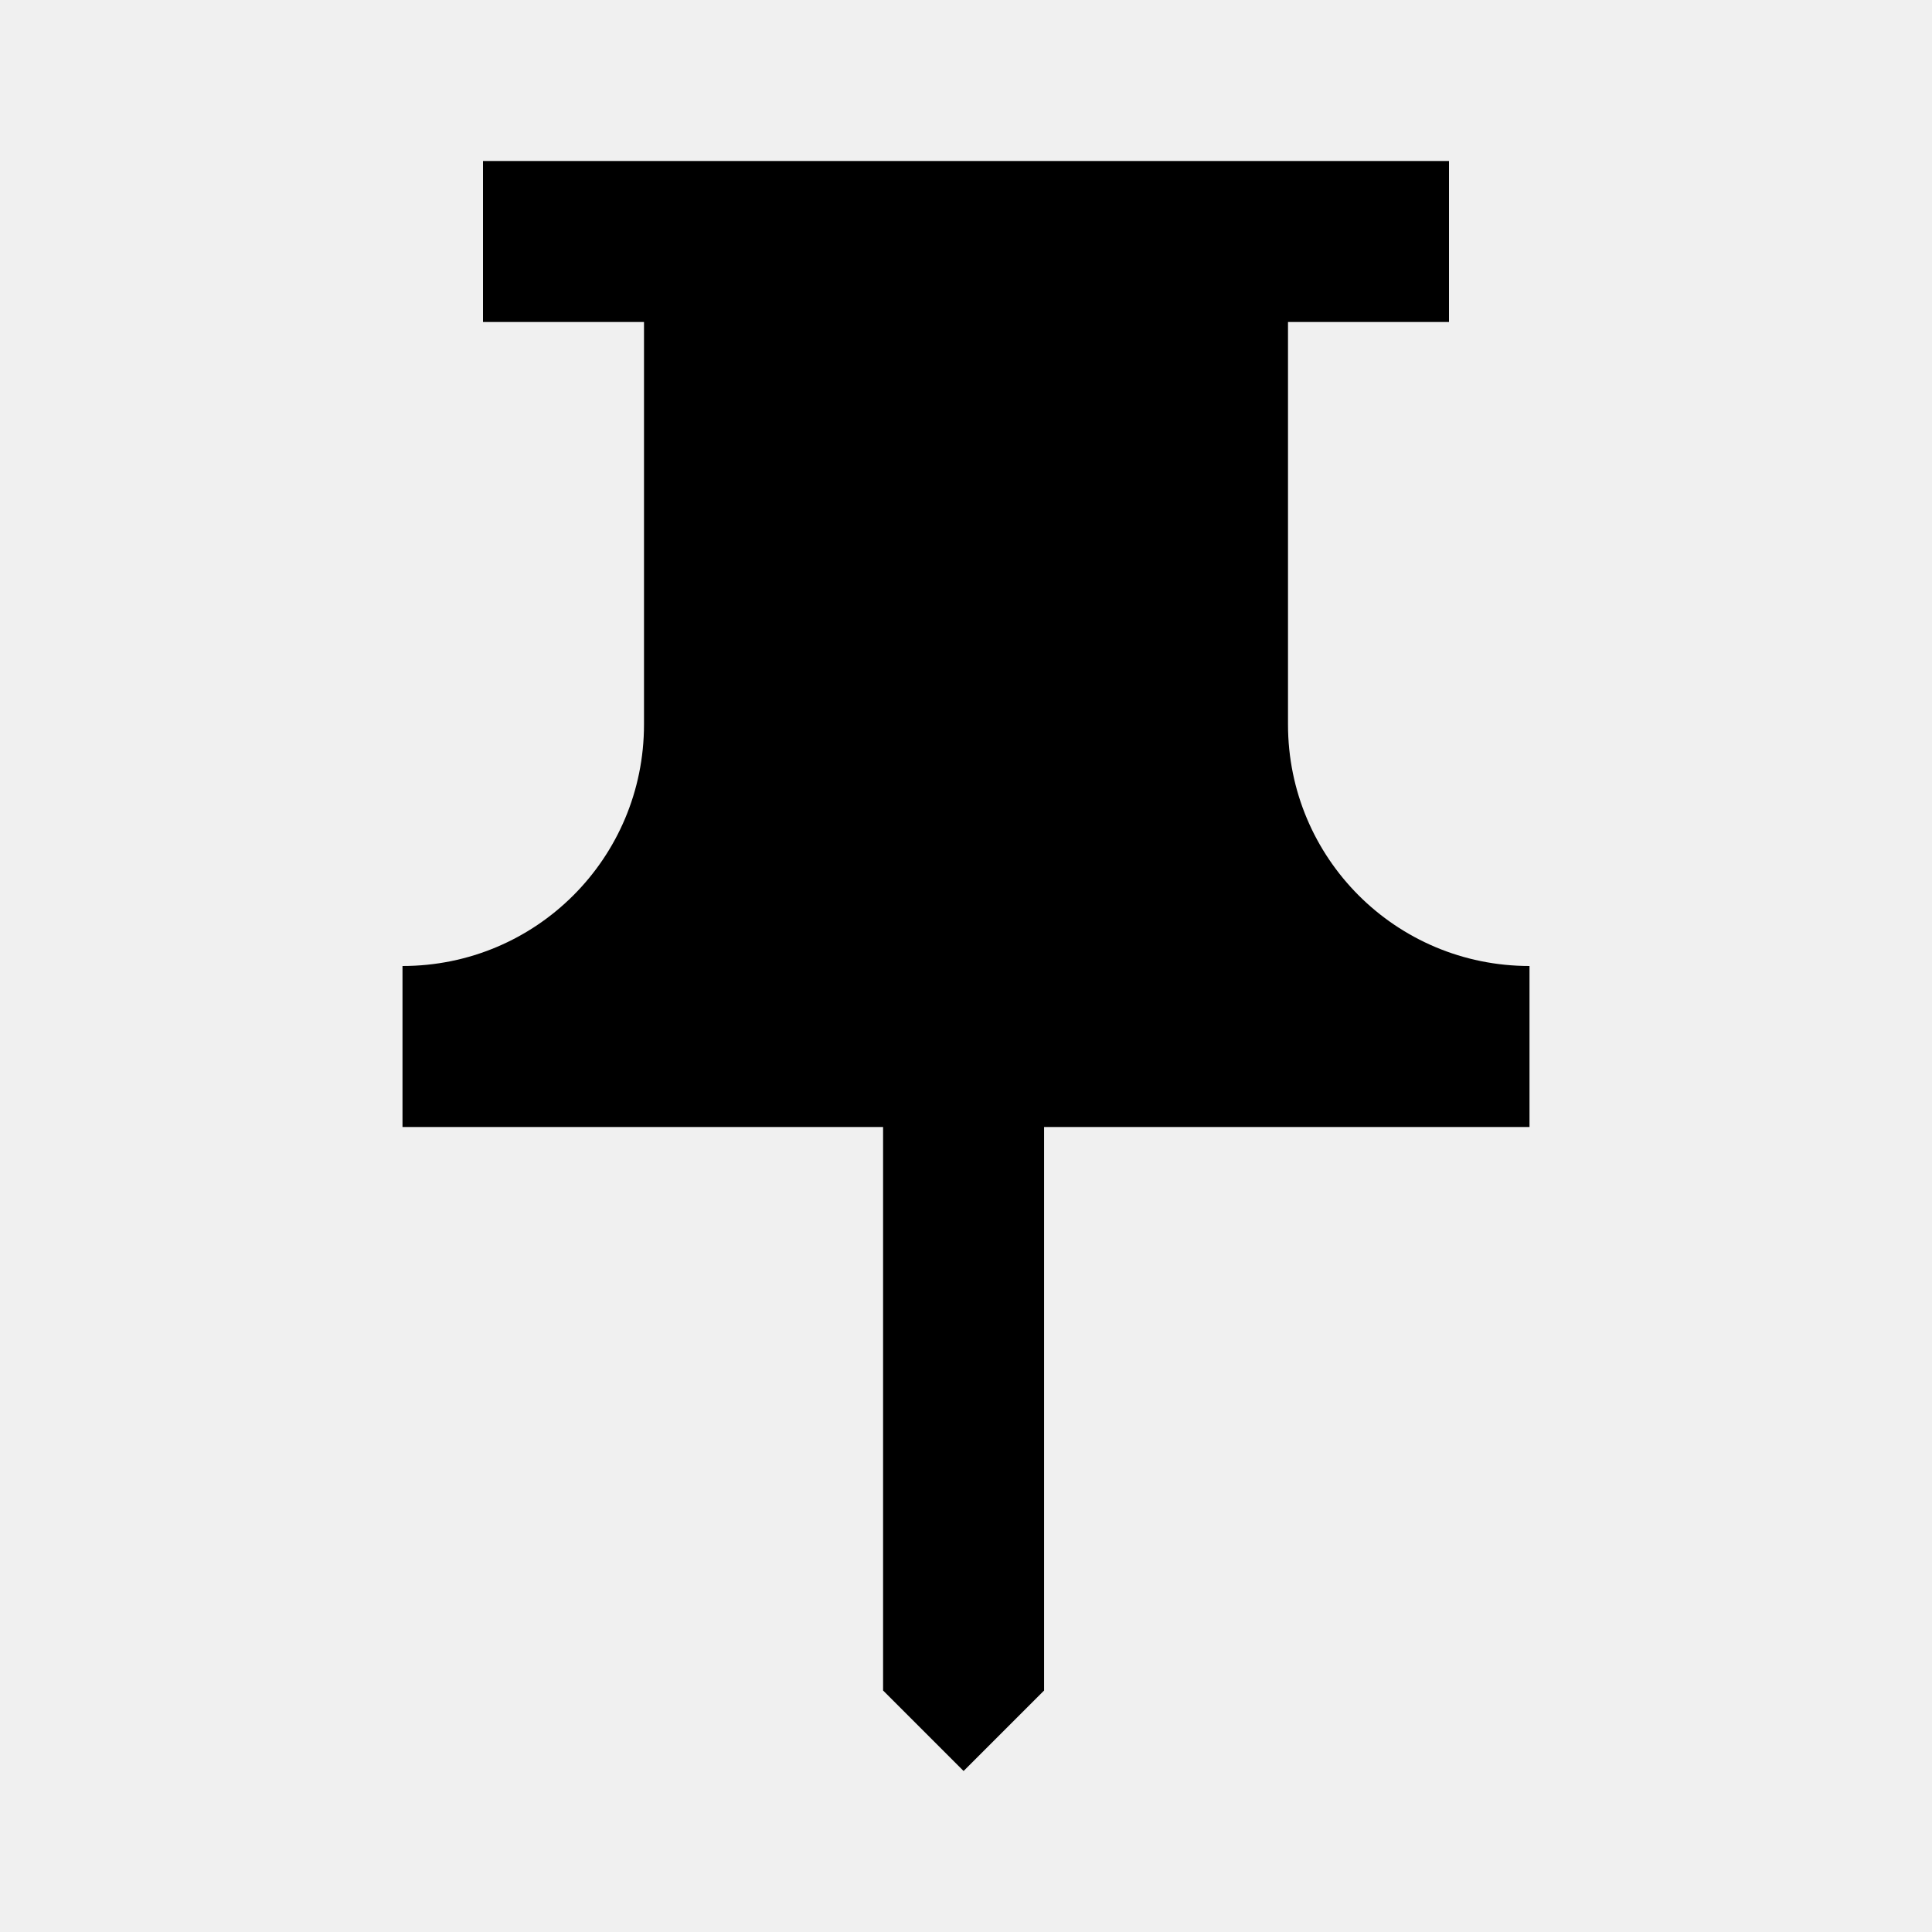
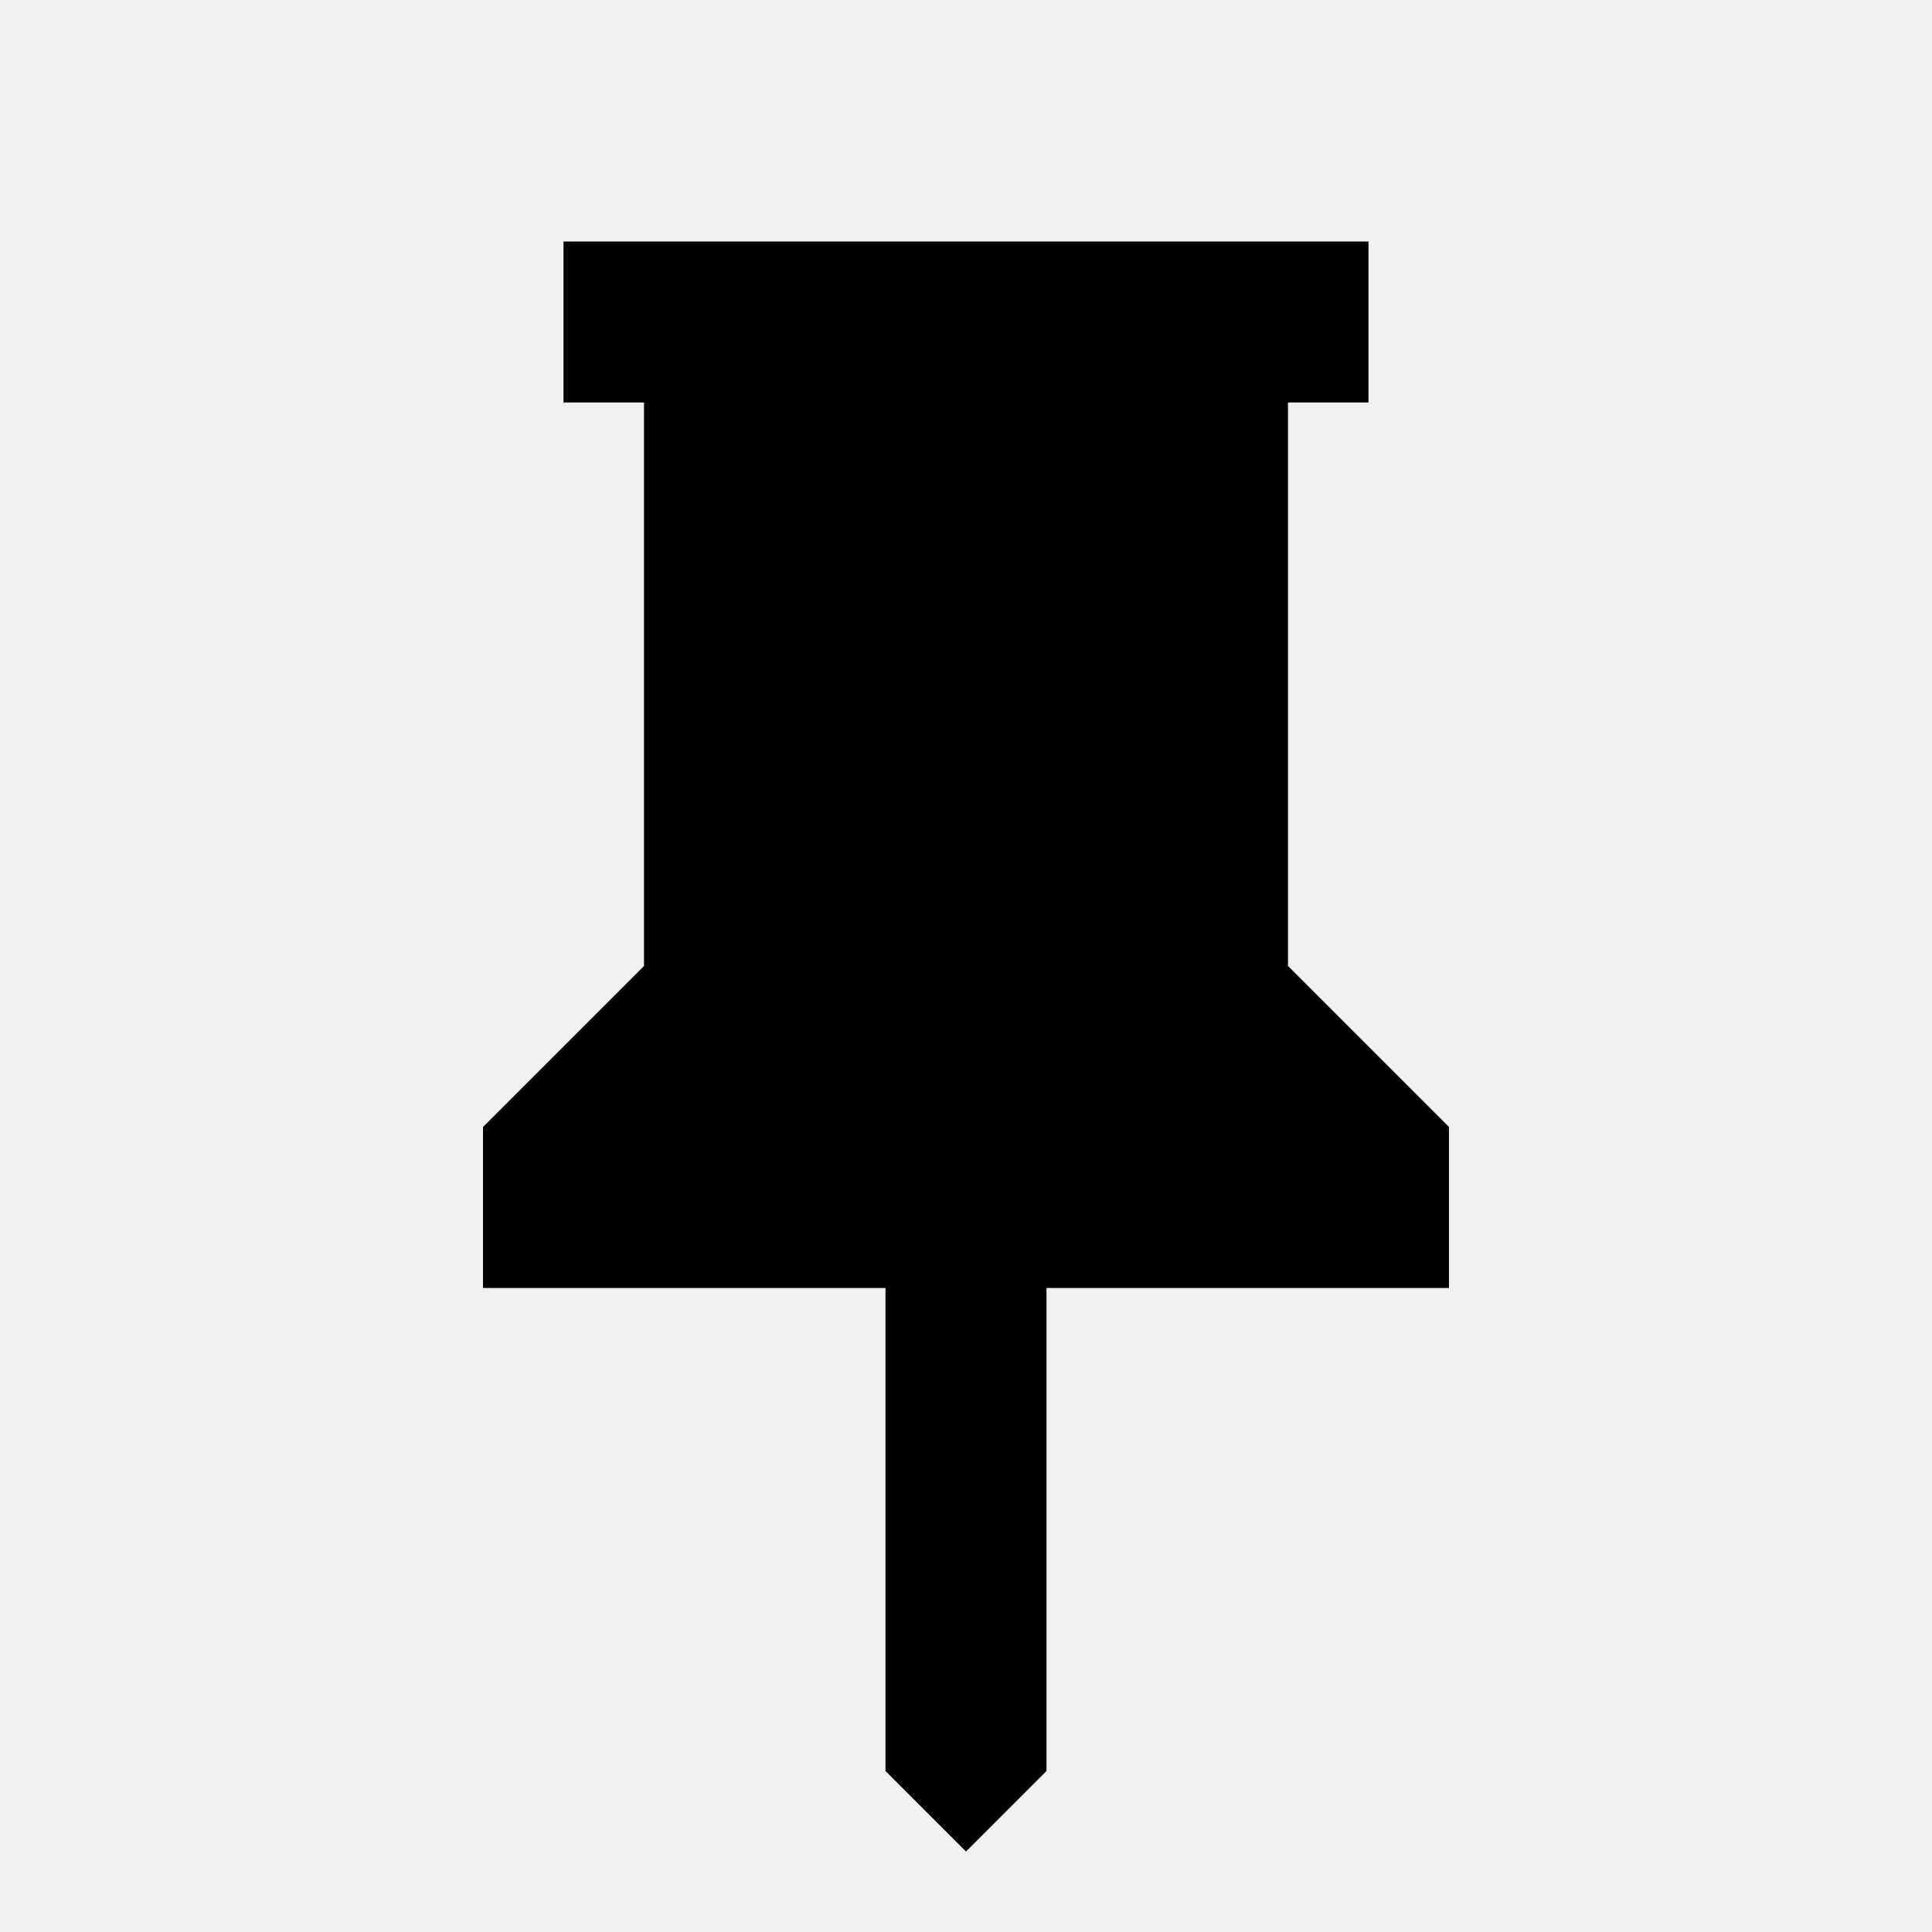
<svg xmlns="http://www.w3.org/2000/svg" width="1200" height="1200" fill="none" viewBox="0 0 1200 1200">
-   <g clip-path="url(#a)">
-     <path fill="#000" fill-rule="evenodd" d="M800 450V200h100V100H300v100h100v250c0 83-67 150-150 150v100h298.5v350l50 50 50-50V700H950V600c-83 0-150-67-150-150" />
-   </g>
-   <defs>
-     <clipPath id="a">
-       <path fill="#fff" d="M0 0h1200v1200H0z" />
-     </clipPath>
-   </defs>
+   <path fill="#000" d="m800 600 100 100v100H650v300l-50 50-50-50V800H300V700l100-100V250h-50V150h500v100h-50z" />
</svg>
